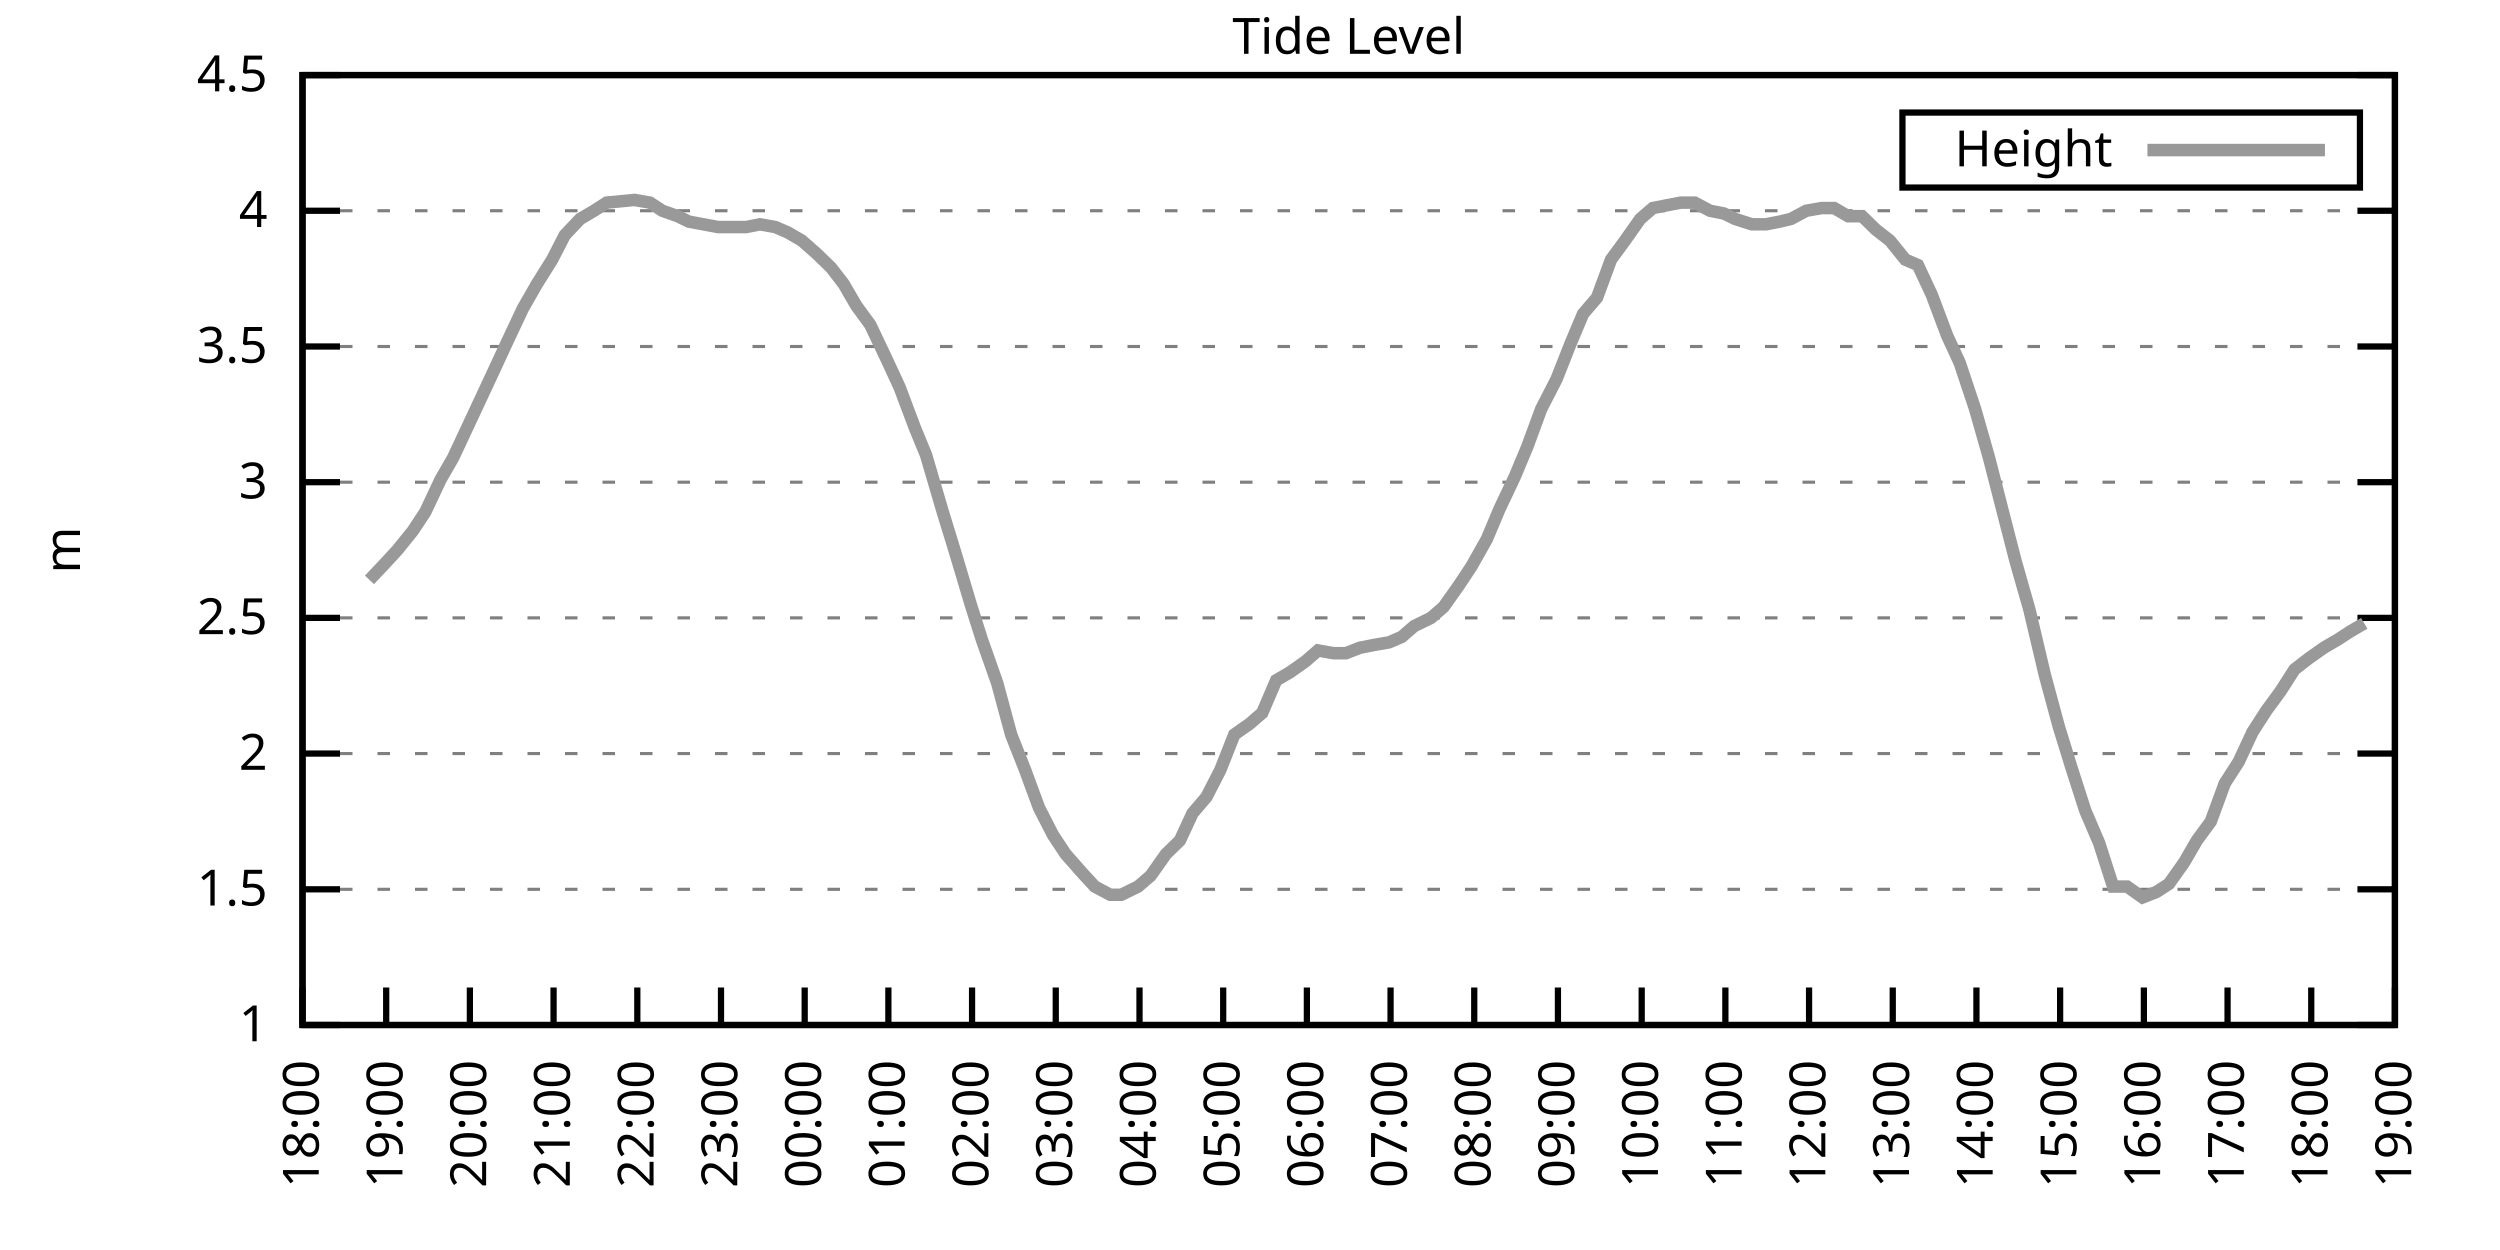
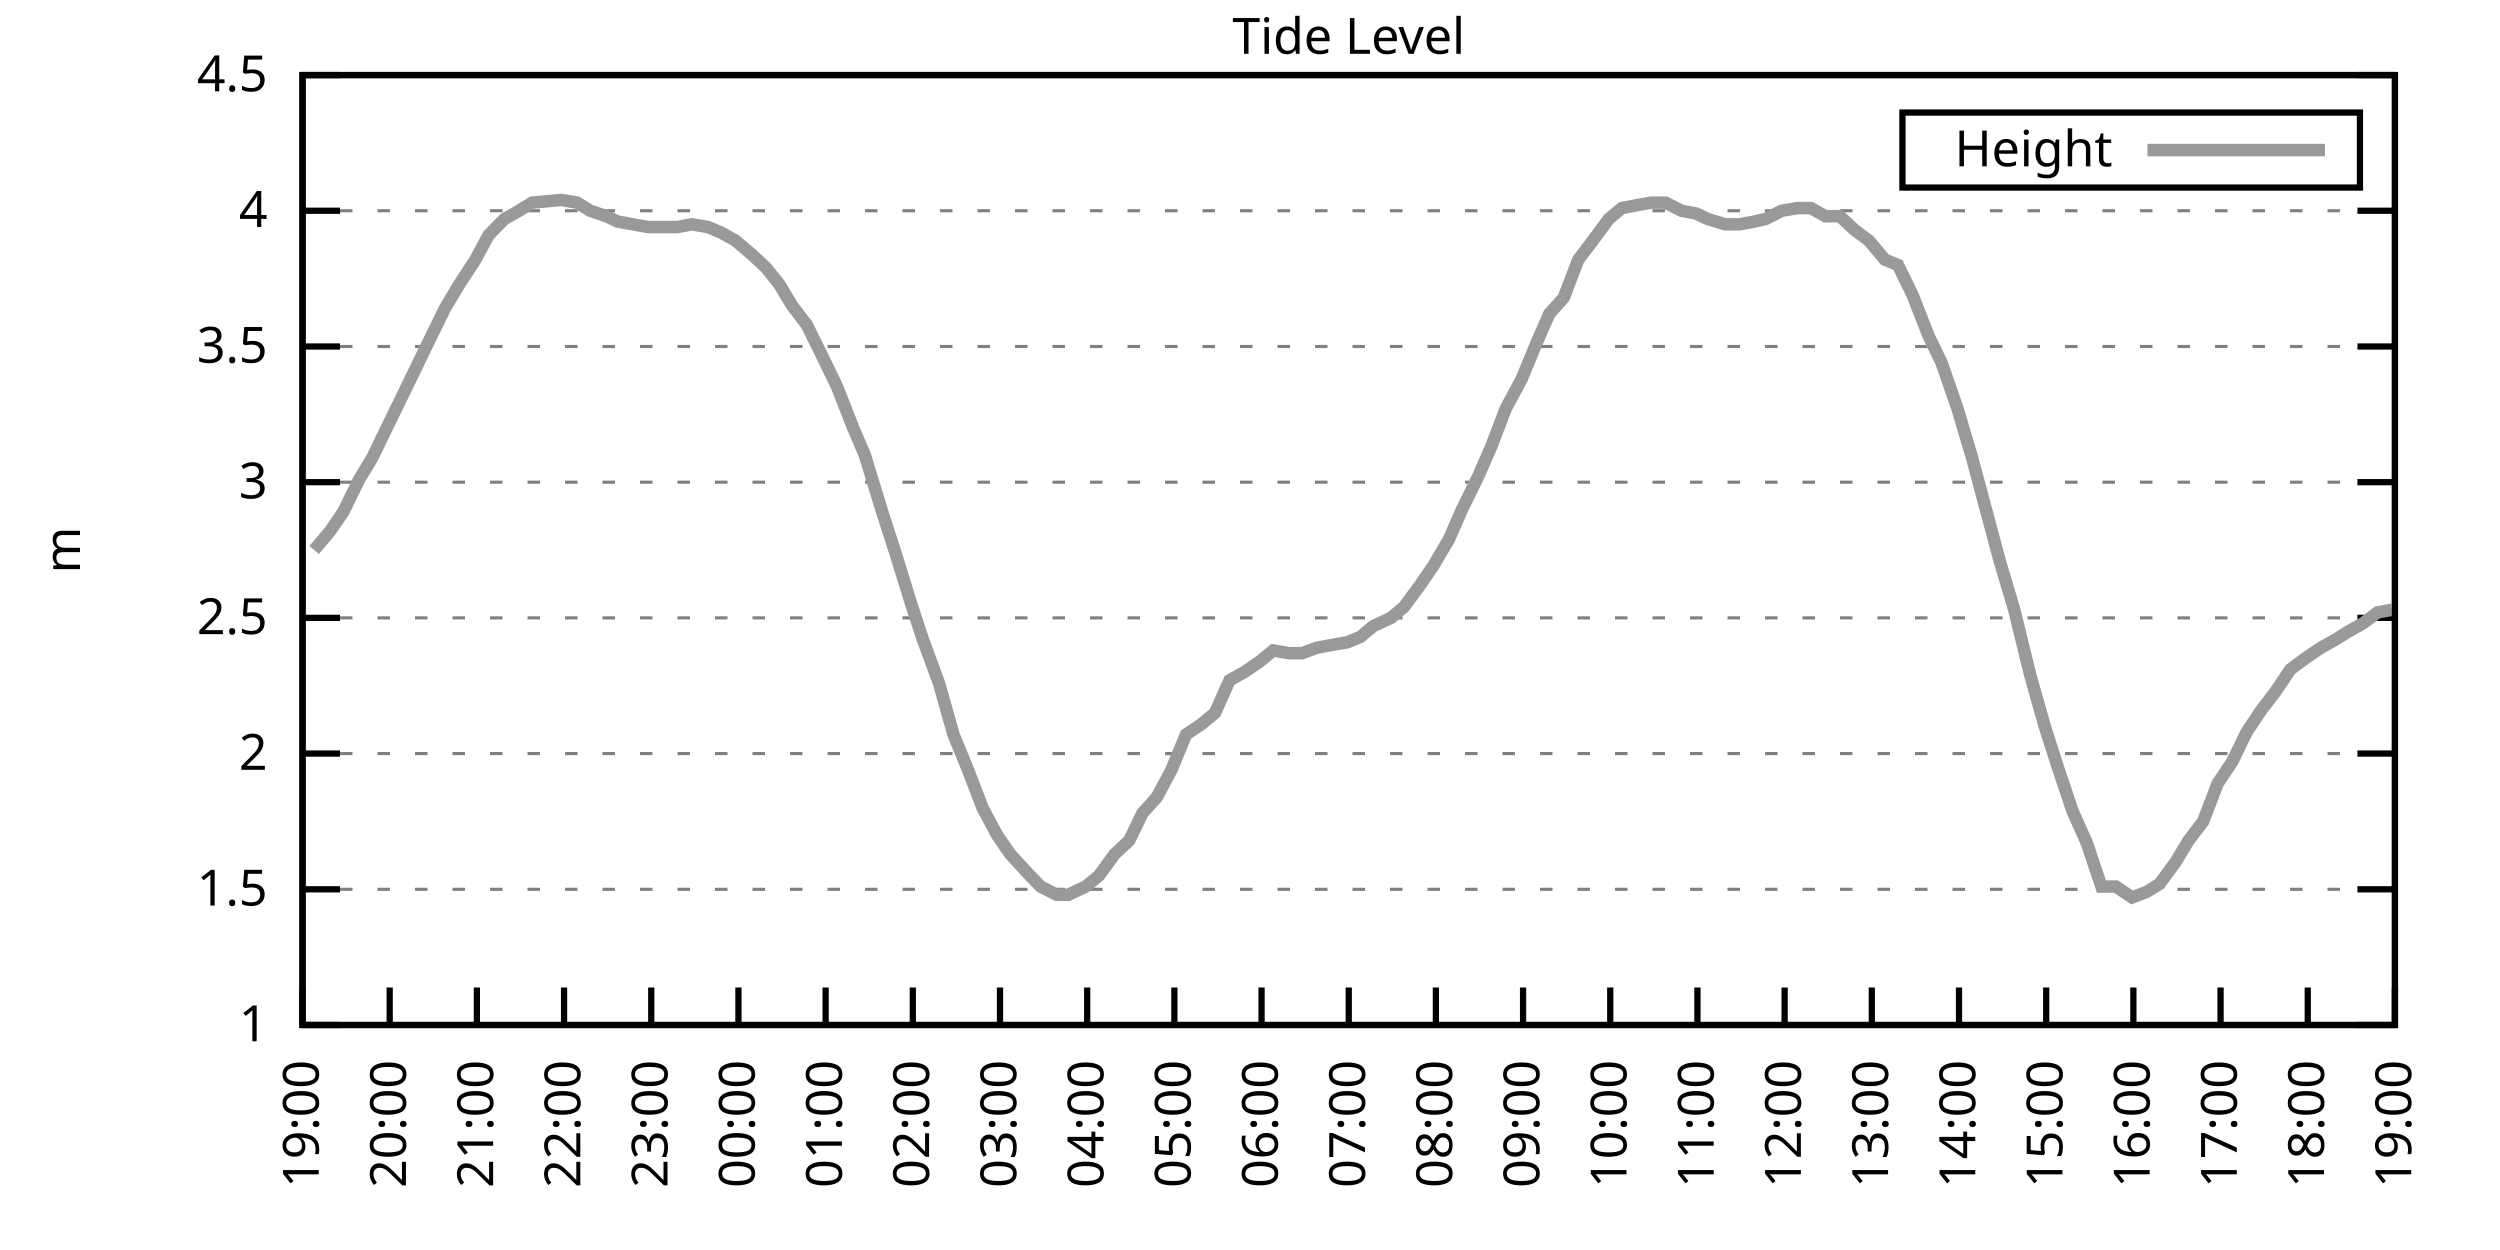
<svg xmlns="http://www.w3.org/2000/svg" xmlns:xlink="http://www.w3.org/1999/xlink" width="400" height="200" viewBox="0 0 400 200">
  <g id="gnuplot_canvas">
    <rect x="0" y="0" width="400" height="200" fill="none" />
    <defs>
      <circle id="gpDot" r="0.5" stroke-width="0.5" stroke="currentColor" />
      <path id="gpPt0" stroke-width="0.333" stroke="currentColor" d="M-1,0 h2 M0,-1 v2" />
      <path id="gpPt1" stroke-width="0.333" stroke="currentColor" d="M-1,-1 L1,1 M1,-1 L-1,1" />
      <path id="gpPt2" stroke-width="0.333" stroke="currentColor" d="M-1,0 L1,0 M0,-1 L0,1 M-1,-1 L1,1 M-1,1 L1,-1" />
      <rect id="gpPt3" stroke-width="0.333" stroke="currentColor" x="-1" y="-1" width="2" height="2" />
      <rect id="gpPt4" stroke-width="0.333" stroke="currentColor" fill="currentColor" x="-1" y="-1" width="2" height="2" />
      <circle id="gpPt5" stroke-width="0.333" stroke="currentColor" cx="0" cy="0" r="1" />
      <use xlink:href="#gpPt5" id="gpPt6" fill="currentColor" stroke="none" />
      <path id="gpPt7" stroke-width="0.333" stroke="currentColor" d="M0,-1.33 L-1.33,0.67 L1.33,0.67 z" />
      <use xlink:href="#gpPt7" id="gpPt8" fill="currentColor" stroke="none" />
      <use xlink:href="#gpPt7" id="gpPt9" stroke="currentColor" transform="rotate(180)" />
      <use xlink:href="#gpPt9" id="gpPt10" fill="currentColor" stroke="none" />
      <use xlink:href="#gpPt3" id="gpPt11" stroke="currentColor" transform="rotate(45)" />
      <use xlink:href="#gpPt11" id="gpPt12" fill="currentColor" stroke="none" />
      <path id="gpPt13" stroke-width="0.333" stroke="currentColor" d="M0,1.330 L1.265,0.411 L0.782,-1.067 L-0.782,-1.076 L-1.265,0.411 z" />
      <use xlink:href="#gpPt13" id="gpPt14" fill="currentColor" stroke="none" />
      <filter id="textbox" filterUnits="objectBoundingBox" x="0" y="0" height="1" width="1">
        <feFlood flood-color="white" flood-opacity="1" result="bgnd" />
        <feComposite in="SourceGraphic" in2="bgnd" operator="atop" />
      </filter>
      <filter id="greybox" filterUnits="objectBoundingBox" x="0" y="0" height="1" width="1">
        <feFlood flood-color="lightgrey" flood-opacity="1" result="grey" />
        <feComposite in="SourceGraphic" in2="grey" operator="atop" />
      </filter>
    </defs>
    <g fill="none" color="white" stroke="currentColor" stroke-width="1.00" stroke-linecap="butt" stroke-linejoin="miter">
</g>
    <g fill="none" color="black" stroke="currentColor" stroke-width="1.00" stroke-linecap="butt" stroke-linejoin="miter">
      <g stroke="none" shape-rendering="crispEdges">
        <polygon fill="rgb(255, 255, 255)" points="48.40,164.00 383.18,164.00 383.18,12.02 48.40,12.02 " />
      </g>
    </g>
    <g fill="none" color="black" stroke="currentColor" stroke-width="1.00" stroke-linecap="butt" stroke-linejoin="miter">
</g>
    <g fill="none" color="black" stroke="black" stroke-width="0.50" stroke-linecap="butt" stroke-linejoin="miter">
</g>
    <g fill="none" color="gray" stroke="currentColor" stroke-width="0.50" stroke-linecap="butt" stroke-linejoin="miter">
      <path stroke="gray" stroke-dasharray="2,4" class="gridline" d="M48.40,164.00 L383.19,164.00  " />
    </g>
    <g fill="none" color="gray" stroke="gray" stroke-width="1.00" stroke-linecap="butt" stroke-linejoin="miter">
</g>
    <g fill="none" color="black" stroke="currentColor" stroke-width="1.00" stroke-linecap="butt" stroke-linejoin="miter">
      <path stroke="black" d="M48.40,164.00 L54.40,164.00 M383.19,164.00 L377.19,164.00  " />
      <g transform="translate(42.80,166.60)" stroke="none" fill="black" font-family="Sans" font-size="8.00" text-anchor="end">
        <text>
          <tspan font-family="Sans"> 1</tspan>
        </text>
      </g>
    </g>
    <g fill="none" color="black" stroke="currentColor" stroke-width="1.00" stroke-linecap="butt" stroke-linejoin="miter">
</g>
    <g fill="none" color="black" stroke="black" stroke-width="0.50" stroke-linecap="butt" stroke-linejoin="miter">
</g>
    <g fill="none" color="gray" stroke="currentColor" stroke-width="0.50" stroke-linecap="butt" stroke-linejoin="miter">
      <path stroke="gray" stroke-dasharray="2,4" class="gridline" d="M48.40,142.29 L383.19,142.29  " />
    </g>
    <g fill="none" color="gray" stroke="gray" stroke-width="1.00" stroke-linecap="butt" stroke-linejoin="miter">
</g>
    <g fill="none" color="black" stroke="currentColor" stroke-width="1.00" stroke-linecap="butt" stroke-linejoin="miter">
      <path stroke="black" d="M48.40,142.29 L54.40,142.29 M383.19,142.29 L377.19,142.29  " />
      <g transform="translate(42.80,144.89)" stroke="none" fill="black" font-family="Sans" font-size="8.00" text-anchor="end">
        <text>
          <tspan font-family="Sans"> 1.5</tspan>
        </text>
      </g>
    </g>
    <g fill="none" color="black" stroke="currentColor" stroke-width="1.00" stroke-linecap="butt" stroke-linejoin="miter">
</g>
    <g fill="none" color="black" stroke="black" stroke-width="0.50" stroke-linecap="butt" stroke-linejoin="miter">
</g>
    <g fill="none" color="gray" stroke="currentColor" stroke-width="0.50" stroke-linecap="butt" stroke-linejoin="miter">
      <path stroke="gray" stroke-dasharray="2,4" class="gridline" d="M48.40,120.57 L383.19,120.57  " />
    </g>
    <g fill="none" color="gray" stroke="gray" stroke-width="1.00" stroke-linecap="butt" stroke-linejoin="miter">
</g>
    <g fill="none" color="black" stroke="currentColor" stroke-width="1.00" stroke-linecap="butt" stroke-linejoin="miter">
      <path stroke="black" d="M48.40,120.57 L54.40,120.57 M383.19,120.57 L377.19,120.57  " />
      <g transform="translate(42.80,123.17)" stroke="none" fill="black" font-family="Sans" font-size="8.00" text-anchor="end">
        <text>
          <tspan font-family="Sans"> 2</tspan>
        </text>
      </g>
    </g>
    <g fill="none" color="black" stroke="currentColor" stroke-width="1.00" stroke-linecap="butt" stroke-linejoin="miter">
</g>
    <g fill="none" color="black" stroke="black" stroke-width="0.50" stroke-linecap="butt" stroke-linejoin="miter">
</g>
    <g fill="none" color="gray" stroke="currentColor" stroke-width="0.50" stroke-linecap="butt" stroke-linejoin="miter">
      <path stroke="gray" stroke-dasharray="2,4" class="gridline" d="M48.40,98.86 L383.19,98.86  " />
    </g>
    <g fill="none" color="gray" stroke="gray" stroke-width="1.00" stroke-linecap="butt" stroke-linejoin="miter">
</g>
    <g fill="none" color="black" stroke="currentColor" stroke-width="1.00" stroke-linecap="butt" stroke-linejoin="miter">
      <path stroke="black" d="M48.40,98.86 L54.40,98.86 M383.19,98.86 L377.19,98.86  " />
      <g transform="translate(42.80,101.46)" stroke="none" fill="black" font-family="Sans" font-size="8.00" text-anchor="end">
        <text>
          <tspan font-family="Sans"> 2.5</tspan>
        </text>
      </g>
    </g>
    <g fill="none" color="black" stroke="currentColor" stroke-width="1.00" stroke-linecap="butt" stroke-linejoin="miter">
</g>
    <g fill="none" color="black" stroke="black" stroke-width="0.50" stroke-linecap="butt" stroke-linejoin="miter">
</g>
    <g fill="none" color="gray" stroke="currentColor" stroke-width="0.50" stroke-linecap="butt" stroke-linejoin="miter">
      <path stroke="gray" stroke-dasharray="2,4" class="gridline" d="M48.40,77.15 L383.19,77.15  " />
    </g>
    <g fill="none" color="gray" stroke="gray" stroke-width="1.00" stroke-linecap="butt" stroke-linejoin="miter">
</g>
    <g fill="none" color="black" stroke="currentColor" stroke-width="1.00" stroke-linecap="butt" stroke-linejoin="miter">
      <path stroke="black" d="M48.40,77.15 L54.40,77.15 M383.19,77.15 L377.19,77.15  " />
      <g transform="translate(42.80,79.75)" stroke="none" fill="black" font-family="Sans" font-size="8.00" text-anchor="end">
        <text>
          <tspan font-family="Sans"> 3</tspan>
        </text>
      </g>
    </g>
    <g fill="none" color="black" stroke="currentColor" stroke-width="1.00" stroke-linecap="butt" stroke-linejoin="miter">
</g>
    <g fill="none" color="black" stroke="black" stroke-width="0.50" stroke-linecap="butt" stroke-linejoin="miter">
</g>
    <g fill="none" color="gray" stroke="currentColor" stroke-width="0.50" stroke-linecap="butt" stroke-linejoin="miter">
      <path stroke="gray" stroke-dasharray="2,4" class="gridline" d="M48.40,55.44 L383.19,55.44  " />
    </g>
    <g fill="none" color="gray" stroke="gray" stroke-width="1.00" stroke-linecap="butt" stroke-linejoin="miter">
</g>
    <g fill="none" color="black" stroke="currentColor" stroke-width="1.00" stroke-linecap="butt" stroke-linejoin="miter">
      <path stroke="black" d="M48.40,55.44 L54.40,55.44 M383.19,55.44 L377.19,55.44  " />
      <g transform="translate(42.80,58.04)" stroke="none" fill="black" font-family="Sans" font-size="8.00" text-anchor="end">
        <text>
          <tspan font-family="Sans"> 3.5</tspan>
        </text>
      </g>
    </g>
    <g fill="none" color="black" stroke="currentColor" stroke-width="1.00" stroke-linecap="butt" stroke-linejoin="miter">
</g>
    <g fill="none" color="black" stroke="black" stroke-width="0.50" stroke-linecap="butt" stroke-linejoin="miter">
</g>
    <g fill="none" color="gray" stroke="currentColor" stroke-width="0.50" stroke-linecap="butt" stroke-linejoin="miter">
      <path stroke="gray" stroke-dasharray="2,4" class="gridline" d="M48.40,33.72 L383.19,33.72  " />
    </g>
    <g fill="none" color="gray" stroke="gray" stroke-width="1.00" stroke-linecap="butt" stroke-linejoin="miter">
</g>
    <g fill="none" color="black" stroke="currentColor" stroke-width="1.00" stroke-linecap="butt" stroke-linejoin="miter">
      <path stroke="black" d="M48.40,33.72 L54.40,33.72 M383.19,33.72 L377.19,33.72  " />
      <g transform="translate(42.80,36.32)" stroke="none" fill="black" font-family="Sans" font-size="8.00" text-anchor="end">
        <text>
          <tspan font-family="Sans"> 4</tspan>
        </text>
      </g>
    </g>
    <g fill="none" color="black" stroke="currentColor" stroke-width="1.00" stroke-linecap="butt" stroke-linejoin="miter">
</g>
    <g fill="none" color="black" stroke="black" stroke-width="0.50" stroke-linecap="butt" stroke-linejoin="miter">
</g>
    <g fill="none" color="gray" stroke="currentColor" stroke-width="0.50" stroke-linecap="butt" stroke-linejoin="miter">
      <path stroke="gray" stroke-dasharray="2,4" class="gridline" d="M48.40,12.01 L383.19,12.01  " />
    </g>
    <g fill="none" color="gray" stroke="gray" stroke-width="1.00" stroke-linecap="butt" stroke-linejoin="miter">
</g>
    <g fill="none" color="black" stroke="currentColor" stroke-width="1.00" stroke-linecap="butt" stroke-linejoin="miter">
      <path stroke="black" d="M48.40,12.01 L54.40,12.01 M383.19,12.01 L377.19,12.01  " />
      <g transform="translate(42.80,14.61)" stroke="none" fill="black" font-family="Sans" font-size="8.00" text-anchor="end">
        <text>
          <tspan font-family="Sans"> 4.5</tspan>
        </text>
      </g>
    </g>
    <g fill="none" color="black" stroke="currentColor" stroke-width="1.00" stroke-linecap="butt" stroke-linejoin="miter">
      <path stroke="black" d="M48.40,164.00 L48.40,158.00  " />
      <g transform="translate(51.00,169.60) rotate(270.00)" stroke="none" fill="black" font-family="Sans" font-size="8.00" text-anchor="end">
        <text>
-           <tspan font-family="Sans">18:00</tspan>
-         </text>
-       </g>
-     </g>
-     <g fill="none" color="black" stroke="currentColor" stroke-width="1.00" stroke-linecap="butt" stroke-linejoin="miter">
-       <path stroke="black" d="M61.79,164.00 L61.79,158.00  " />
-       <g transform="translate(64.39,169.60) rotate(270.00)" stroke="none" fill="black" font-family="Sans" font-size="8.00" text-anchor="end">
-         <text>
          <tspan font-family="Sans">19:00</tspan>
        </text>
      </g>
    </g>
    <g fill="none" color="black" stroke="currentColor" stroke-width="1.00" stroke-linecap="butt" stroke-linejoin="miter">
-       <path stroke="black" d="M75.18,164.00 L75.18,158.00  " />
-       <g transform="translate(77.78,169.60) rotate(270.00)" stroke="none" fill="black" font-family="Sans" font-size="8.00" text-anchor="end">
+       <path stroke="black" d="M62.35,164.00 L62.35,158.00  " />
+       <g transform="translate(64.95,169.60) rotate(270.00)" stroke="none" fill="black" font-family="Sans" font-size="8.00" text-anchor="end">
        <text>
          <tspan font-family="Sans">20:00</tspan>
        </text>
      </g>
    </g>
    <g fill="none" color="black" stroke="currentColor" stroke-width="1.00" stroke-linecap="butt" stroke-linejoin="miter">
-       <path stroke="black" d="M88.57,164.00 L88.57,158.00  " />
-       <g transform="translate(91.17,169.60) rotate(270.00)" stroke="none" fill="black" font-family="Sans" font-size="8.00" text-anchor="end">
+       <path stroke="black" d="M76.30,164.00 L76.30,158.00  " />
+       <g transform="translate(78.90,169.60) rotate(270.00)" stroke="none" fill="black" font-family="Sans" font-size="8.00" text-anchor="end">
        <text>
          <tspan font-family="Sans">21:00</tspan>
        </text>
      </g>
    </g>
    <g fill="none" color="black" stroke="currentColor" stroke-width="1.00" stroke-linecap="butt" stroke-linejoin="miter">
-       <path stroke="black" d="M101.97,164.00 L101.97,158.00  " />
-       <g transform="translate(104.57,169.60) rotate(270.00)" stroke="none" fill="black" font-family="Sans" font-size="8.00" text-anchor="end">
+       <path stroke="black" d="M90.25,164.00 L90.25,158.00  " />
+       <g transform="translate(92.85,169.60) rotate(270.00)" stroke="none" fill="black" font-family="Sans" font-size="8.00" text-anchor="end">
        <text>
          <tspan font-family="Sans">22:00</tspan>
        </text>
      </g>
    </g>
    <g fill="none" color="black" stroke="currentColor" stroke-width="1.00" stroke-linecap="butt" stroke-linejoin="miter">
-       <path stroke="black" d="M115.36,164.00 L115.36,158.00  " />
-       <g transform="translate(117.96,169.60) rotate(270.00)" stroke="none" fill="black" font-family="Sans" font-size="8.00" text-anchor="end">
+       <path stroke="black" d="M104.20,164.00 L104.20,158.00  " />
+       <g transform="translate(106.80,169.60) rotate(270.00)" stroke="none" fill="black" font-family="Sans" font-size="8.00" text-anchor="end">
        <text>
          <tspan font-family="Sans">23:00</tspan>
        </text>
      </g>
    </g>
    <g fill="none" color="black" stroke="currentColor" stroke-width="1.00" stroke-linecap="butt" stroke-linejoin="miter">
-       <path stroke="black" d="M128.75,164.00 L128.75,158.00  " />
-       <g transform="translate(131.35,169.60) rotate(270.00)" stroke="none" fill="black" font-family="Sans" font-size="8.00" text-anchor="end">
+       <path stroke="black" d="M118.15,164.00 L118.15,158.00  " />
+       <g transform="translate(120.75,169.60) rotate(270.00)" stroke="none" fill="black" font-family="Sans" font-size="8.00" text-anchor="end">
        <text>
          <tspan font-family="Sans">00:00</tspan>
        </text>
      </g>
    </g>
    <g fill="none" color="black" stroke="currentColor" stroke-width="1.00" stroke-linecap="butt" stroke-linejoin="miter">
-       <path stroke="black" d="M142.14,164.00 L142.14,158.00  " />
-       <g transform="translate(144.74,169.60) rotate(270.00)" stroke="none" fill="black" font-family="Sans" font-size="8.00" text-anchor="end">
+       <path stroke="black" d="M132.10,164.00 L132.10,158.00  " />
+       <g transform="translate(134.70,169.60) rotate(270.00)" stroke="none" fill="black" font-family="Sans" font-size="8.00" text-anchor="end">
        <text>
          <tspan font-family="Sans">01:00</tspan>
        </text>
      </g>
    </g>
    <g fill="none" color="black" stroke="currentColor" stroke-width="1.00" stroke-linecap="butt" stroke-linejoin="miter">
-       <path stroke="black" d="M155.53,164.00 L155.53,158.00  " />
-       <g transform="translate(158.13,169.60) rotate(270.00)" stroke="none" fill="black" font-family="Sans" font-size="8.00" text-anchor="end">
+       <path stroke="black" d="M146.05,164.00 L146.05,158.00  " />
+       <g transform="translate(148.65,169.60) rotate(270.00)" stroke="none" fill="black" font-family="Sans" font-size="8.00" text-anchor="end">
        <text>
          <tspan font-family="Sans">02:00</tspan>
        </text>
      </g>
    </g>
    <g fill="none" color="black" stroke="currentColor" stroke-width="1.00" stroke-linecap="butt" stroke-linejoin="miter">
-       <path stroke="black" d="M168.92,164.00 L168.92,158.00  " />
-       <g transform="translate(171.52,169.60) rotate(270.00)" stroke="none" fill="black" font-family="Sans" font-size="8.00" text-anchor="end">
+       <path stroke="black" d="M160.00,164.00 L160.00,158.00  " />
+       <g transform="translate(162.60,169.60) rotate(270.00)" stroke="none" fill="black" font-family="Sans" font-size="8.00" text-anchor="end">
        <text>
          <tspan font-family="Sans">03:00</tspan>
        </text>
      </g>
    </g>
    <g fill="none" color="black" stroke="currentColor" stroke-width="1.00" stroke-linecap="butt" stroke-linejoin="miter">
-       <path stroke="black" d="M182.32,164.00 L182.32,158.00  " />
-       <g transform="translate(184.92,169.60) rotate(270.00)" stroke="none" fill="black" font-family="Sans" font-size="8.00" text-anchor="end">
+       <path stroke="black" d="M173.95,164.00 L173.95,158.00  " />
+       <g transform="translate(176.55,169.60) rotate(270.00)" stroke="none" fill="black" font-family="Sans" font-size="8.00" text-anchor="end">
        <text>
          <tspan font-family="Sans">04:00</tspan>
        </text>
      </g>
    </g>
    <g fill="none" color="black" stroke="currentColor" stroke-width="1.00" stroke-linecap="butt" stroke-linejoin="miter">
-       <path stroke="black" d="M195.71,164.00 L195.71,158.00  " />
-       <g transform="translate(198.31,169.60) rotate(270.00)" stroke="none" fill="black" font-family="Sans" font-size="8.00" text-anchor="end">
+       <path stroke="black" d="M187.90,164.00 L187.90,158.00  " />
+       <g transform="translate(190.50,169.60) rotate(270.00)" stroke="none" fill="black" font-family="Sans" font-size="8.00" text-anchor="end">
        <text>
          <tspan font-family="Sans">05:00</tspan>
        </text>
      </g>
    </g>
    <g fill="none" color="black" stroke="currentColor" stroke-width="1.00" stroke-linecap="butt" stroke-linejoin="miter">
-       <path stroke="black" d="M209.10,164.00 L209.10,158.00  " />
-       <g transform="translate(211.70,169.60) rotate(270.00)" stroke="none" fill="black" font-family="Sans" font-size="8.00" text-anchor="end">
+       <path stroke="black" d="M201.85,164.00 L201.85,158.00  " />
+       <g transform="translate(204.45,169.60) rotate(270.00)" stroke="none" fill="black" font-family="Sans" font-size="8.00" text-anchor="end">
        <text>
          <tspan font-family="Sans">06:00</tspan>
        </text>
      </g>
    </g>
    <g fill="none" color="black" stroke="currentColor" stroke-width="1.00" stroke-linecap="butt" stroke-linejoin="miter">
-       <path stroke="black" d="M222.49,164.00 L222.49,158.00  " />
-       <g transform="translate(225.09,169.60) rotate(270.00)" stroke="none" fill="black" font-family="Sans" font-size="8.00" text-anchor="end">
+       <path stroke="black" d="M215.80,164.00 L215.80,158.00  " />
+       <g transform="translate(218.40,169.60) rotate(270.00)" stroke="none" fill="black" font-family="Sans" font-size="8.00" text-anchor="end">
        <text>
          <tspan font-family="Sans">07:00</tspan>
        </text>
      </g>
    </g>
    <g fill="none" color="black" stroke="currentColor" stroke-width="1.00" stroke-linecap="butt" stroke-linejoin="miter">
-       <path stroke="black" d="M235.88,164.00 L235.88,158.00  " />
-       <g transform="translate(238.48,169.60) rotate(270.00)" stroke="none" fill="black" font-family="Sans" font-size="8.00" text-anchor="end">
+       <path stroke="black" d="M229.74,164.00 L229.74,158.00  " />
+       <g transform="translate(232.34,169.60) rotate(270.00)" stroke="none" fill="black" font-family="Sans" font-size="8.00" text-anchor="end">
        <text>
          <tspan font-family="Sans">08:00</tspan>
        </text>
      </g>
    </g>
    <g fill="none" color="black" stroke="currentColor" stroke-width="1.00" stroke-linecap="butt" stroke-linejoin="miter">
-       <path stroke="black" d="M249.27,164.00 L249.27,158.00  " />
-       <g transform="translate(251.87,169.60) rotate(270.00)" stroke="none" fill="black" font-family="Sans" font-size="8.00" text-anchor="end">
+       <path stroke="black" d="M243.69,164.00 L243.69,158.00  " />
+       <g transform="translate(246.29,169.60) rotate(270.00)" stroke="none" fill="black" font-family="Sans" font-size="8.00" text-anchor="end">
        <text>
          <tspan font-family="Sans">09:00</tspan>
        </text>
      </g>
    </g>
    <g fill="none" color="black" stroke="currentColor" stroke-width="1.00" stroke-linecap="butt" stroke-linejoin="miter">
-       <path stroke="black" d="M262.67,164.00 L262.67,158.00  " />
-       <g transform="translate(265.27,169.60) rotate(270.00)" stroke="none" fill="black" font-family="Sans" font-size="8.00" text-anchor="end">
+       <path stroke="black" d="M257.64,164.00 L257.64,158.00  " />
+       <g transform="translate(260.24,169.60) rotate(270.00)" stroke="none" fill="black" font-family="Sans" font-size="8.00" text-anchor="end">
        <text>
          <tspan font-family="Sans">10:00</tspan>
        </text>
      </g>
    </g>
    <g fill="none" color="black" stroke="currentColor" stroke-width="1.00" stroke-linecap="butt" stroke-linejoin="miter">
-       <path stroke="black" d="M276.06,164.00 L276.06,158.00  " />
-       <g transform="translate(278.66,169.60) rotate(270.00)" stroke="none" fill="black" font-family="Sans" font-size="8.00" text-anchor="end">
+       <path stroke="black" d="M271.59,164.00 L271.59,158.00  " />
+       <g transform="translate(274.19,169.60) rotate(270.00)" stroke="none" fill="black" font-family="Sans" font-size="8.00" text-anchor="end">
        <text>
          <tspan font-family="Sans">11:00</tspan>
        </text>
      </g>
    </g>
    <g fill="none" color="black" stroke="currentColor" stroke-width="1.00" stroke-linecap="butt" stroke-linejoin="miter">
-       <path stroke="black" d="M289.45,164.00 L289.45,158.00  " />
-       <g transform="translate(292.05,169.60) rotate(270.00)" stroke="none" fill="black" font-family="Sans" font-size="8.00" text-anchor="end">
+       <path stroke="black" d="M285.54,164.00 L285.54,158.00  " />
+       <g transform="translate(288.14,169.60) rotate(270.00)" stroke="none" fill="black" font-family="Sans" font-size="8.00" text-anchor="end">
        <text>
          <tspan font-family="Sans">12:00</tspan>
        </text>
      </g>
    </g>
    <g fill="none" color="black" stroke="currentColor" stroke-width="1.00" stroke-linecap="butt" stroke-linejoin="miter">
-       <path stroke="black" d="M302.84,164.00 L302.84,158.00  " />
-       <g transform="translate(305.44,169.60) rotate(270.00)" stroke="none" fill="black" font-family="Sans" font-size="8.00" text-anchor="end">
+       <path stroke="black" d="M299.49,164.00 L299.49,158.00  " />
+       <g transform="translate(302.09,169.60) rotate(270.00)" stroke="none" fill="black" font-family="Sans" font-size="8.00" text-anchor="end">
        <text>
          <tspan font-family="Sans">13:00</tspan>
        </text>
      </g>
    </g>
    <g fill="none" color="black" stroke="currentColor" stroke-width="1.00" stroke-linecap="butt" stroke-linejoin="miter">
-       <path stroke="black" d="M316.23,164.00 L316.23,158.00  " />
-       <g transform="translate(318.83,169.60) rotate(270.00)" stroke="none" fill="black" font-family="Sans" font-size="8.00" text-anchor="end">
+       <path stroke="black" d="M313.44,164.00 L313.44,158.00  " />
+       <g transform="translate(316.04,169.60) rotate(270.00)" stroke="none" fill="black" font-family="Sans" font-size="8.00" text-anchor="end">
        <text>
          <tspan font-family="Sans">14:00</tspan>
        </text>
      </g>
    </g>
    <g fill="none" color="black" stroke="currentColor" stroke-width="1.00" stroke-linecap="butt" stroke-linejoin="miter">
-       <path stroke="black" d="M329.62,164.00 L329.62,158.00  " />
-       <g transform="translate(332.22,169.60) rotate(270.00)" stroke="none" fill="black" font-family="Sans" font-size="8.00" text-anchor="end">
+       <path stroke="black" d="M327.39,164.00 L327.39,158.00  " />
+       <g transform="translate(329.99,169.60) rotate(270.00)" stroke="none" fill="black" font-family="Sans" font-size="8.00" text-anchor="end">
        <text>
          <tspan font-family="Sans">15:00</tspan>
        </text>
      </g>
    </g>
    <g fill="none" color="black" stroke="currentColor" stroke-width="1.00" stroke-linecap="butt" stroke-linejoin="miter">
-       <path stroke="black" d="M343.02,164.00 L343.02,158.00  " />
-       <g transform="translate(345.62,169.60) rotate(270.00)" stroke="none" fill="black" font-family="Sans" font-size="8.00" text-anchor="end">
+       <path stroke="black" d="M341.34,164.00 L341.34,158.00  " />
+       <g transform="translate(343.94,169.60) rotate(270.00)" stroke="none" fill="black" font-family="Sans" font-size="8.00" text-anchor="end">
        <text>
          <tspan font-family="Sans">16:00</tspan>
        </text>
      </g>
    </g>
    <g fill="none" color="black" stroke="currentColor" stroke-width="1.00" stroke-linecap="butt" stroke-linejoin="miter">
-       <path stroke="black" d="M356.41,164.00 L356.41,158.00  " />
-       <g transform="translate(359.01,169.60) rotate(270.00)" stroke="none" fill="black" font-family="Sans" font-size="8.00" text-anchor="end">
+       <path stroke="black" d="M355.29,164.00 L355.29,158.00  " />
+       <g transform="translate(357.89,169.60) rotate(270.00)" stroke="none" fill="black" font-family="Sans" font-size="8.00" text-anchor="end">
        <text>
          <tspan font-family="Sans">17:00</tspan>
        </text>
      </g>
    </g>
    <g fill="none" color="black" stroke="currentColor" stroke-width="1.00" stroke-linecap="butt" stroke-linejoin="miter">
-       <path stroke="black" d="M369.80,164.00 L369.80,158.00  " />
-       <g transform="translate(372.40,169.60) rotate(270.00)" stroke="none" fill="black" font-family="Sans" font-size="8.00" text-anchor="end">
+       <path stroke="black" d="M369.24,164.00 L369.24,158.00  " />
+       <g transform="translate(371.84,169.60) rotate(270.00)" stroke="none" fill="black" font-family="Sans" font-size="8.00" text-anchor="end">
        <text>
          <tspan font-family="Sans">18:00</tspan>
        </text>
      </g>
    </g>
    <g fill="none" color="black" stroke="currentColor" stroke-width="1.00" stroke-linecap="butt" stroke-linejoin="miter">
      <path stroke="black" d="M383.19,164.00 L383.19,158.00  " />
      <g transform="translate(385.79,169.60) rotate(270.00)" stroke="none" fill="black" font-family="Sans" font-size="8.00" text-anchor="end">
        <text>
          <tspan font-family="Sans">19:00</tspan>
        </text>
      </g>
    </g>
    <g fill="none" color="black" stroke="currentColor" stroke-width="1.00" stroke-linecap="butt" stroke-linejoin="miter">
</g>
    <g fill="none" color="black" stroke="currentColor" stroke-width="1.00" stroke-linecap="butt" stroke-linejoin="miter">
      <path stroke="black" d="M48.40,12.01 L48.40,164.00 L383.19,164.00 L383.19,12.01 L48.40,12.01 Z  " />
    </g>
    <g fill="none" color="black" stroke="currentColor" stroke-width="1.00" stroke-linecap="butt" stroke-linejoin="miter">
</g>
    <g fill="none" color="black" stroke="currentColor" stroke-width="1.00" stroke-linecap="butt" stroke-linejoin="miter">
      <path stroke="black" d="M304.39,30.01 L304.39,18.01 L377.59,18.01 L377.59,30.01 L304.39,30.01 Z  " />
    </g>
    <g id="Tide_level_plot_1">
      <g fill="none" color="white" stroke="black" stroke-width="2.00" stroke-linecap="butt" stroke-linejoin="miter">
</g>
      <g fill="none" color="black" stroke="currentColor" stroke-width="2.00" stroke-linecap="butt" stroke-linejoin="miter">
        <g transform="translate(337.99,26.61)" stroke="none" fill="black" font-family="Sans" font-size="8.00" text-anchor="end">
          <text>
            <tspan font-family="Sans">Height</tspan>
          </text>
        </g>
      </g>
      <g fill="none" color="black" stroke="currentColor" stroke-width="2.00" stroke-linecap="butt" stroke-linejoin="miter">
-         <path stroke="rgb(153, 153, 153)" d="M343.59,24.01 L371.99,24.01 M59.11,92.78 L61.57,90.18 L63.58,88.00 L66.03,84.97 L68.04,81.93 L70.50,76.71   L72.50,73.24 L74.74,68.46 L76.97,63.69 L79.20,58.91 L81.21,54.57 L83.66,49.36 L85.90,45.45 L88.35,41.54   L90.36,37.63 L92.82,35.03 L95.05,33.72 L97.06,32.42 L101.52,31.99 L103.98,32.42 L105.98,33.72 L108.44,34.59   L110.22,35.46 L114.91,36.33 L116.92,36.33 L119.38,36.33 L121.61,35.89 L124.06,36.33 L126.07,37.20 L128.30,38.50   L130.76,40.67 L132.99,42.84 L135.00,45.45 L137.01,48.92 L139.24,51.96 L141.92,57.61 L143.93,61.95 L146.38,68.46   L148.17,72.81 L150.85,81.93 L152.85,88.44 L155.31,96.69 L157.10,102.34 L159.55,109.28 L161.78,117.53 L164.01,123.18   L166.25,129.26 L168.48,133.60 L170.49,136.64 L173.17,139.68 L175.17,141.85 L177.63,143.16 L179.41,143.16 L182.09,141.85   L184.10,140.12 L186.56,136.64 L188.79,134.47 L190.80,130.13 L193.03,127.52 L195.26,123.18 L197.49,117.53 L199.95,115.80   L201.96,114.06 L204.19,108.85 L206.42,107.55 L208.88,105.81 L210.88,104.07 L213.34,104.51 L215.35,104.51 L217.58,103.64   L219.81,103.20 L222.27,102.77 L224.28,101.90 L226.29,100.16 L228.96,98.86 L230.97,97.12 L233.43,93.65 L235.44,90.61   L237.89,86.27 L239.90,81.49 L242.36,76.28 L244.36,71.50 L246.60,65.42 L249.05,60.65 L251.28,55.00 L253.29,50.22   L255.52,47.62 L257.76,41.54 L259.99,38.50 L262.44,35.03 L264.45,33.29 L266.68,32.85 L268.92,32.42 L271.15,32.42   L273.60,33.72 L275.83,34.16 L277.62,35.03 L280.30,35.89 L282.53,35.89 L284.76,35.46 L286.55,35.03 L289.00,33.72   L291.46,33.29 L293.47,33.29 L295.70,34.59 L297.93,34.59 L300.16,36.76 L302.39,38.50 L304.85,41.54 L306.86,42.41   L309.09,47.18 L311.54,53.70 L313.55,58.04 L316.01,65.42 L318.24,73.24 L320.47,81.93 L322.48,89.74 L324.71,97.56   L327.17,107.98 L329.40,116.23 L331.41,122.75 L333.64,129.69 L335.87,134.90 L338.10,141.85 L340.34,141.85 L342.79,143.59   L345.02,142.72 L347.03,141.42 L349.49,137.94 L351.50,134.47 L353.73,131.43 L355.96,125.35 L358.19,121.88 L360.42,117.10   L362.66,113.63 L364.89,110.59 L367.12,107.11 L369.35,105.38 L371.81,103.64 L374.04,102.34 L376.05,101.03 L378.28,99.73    " />
+         <path stroke="rgb(153, 153, 153)" d="M343.59,24.01 L371.99,24.01 M50.26,88.00 L52.82,84.97 L54.91,81.93 L57.47,76.71 L59.56,73.24 L61.88,68.46   L64.21,63.69 L66.53,58.91 L68.63,54.57 L71.18,49.36 L73.51,45.45 L76.07,41.54 L78.16,37.63 L80.72,35.03   L83.04,33.72 L85.13,32.42 L89.78,31.99 L92.34,32.42 L94.43,33.72 L96.99,34.59 L98.85,35.46 L103.73,36.33   L105.83,36.33 L108.38,36.33 L110.71,35.89 L113.27,36.33 L115.36,37.20 L117.68,38.50 L120.24,40.67 L122.57,42.84   L124.66,45.45 L126.75,48.92 L129.08,51.96 L131.87,57.61 L133.96,61.95 L136.51,68.46 L138.37,72.81 L141.16,81.93   L143.26,88.44 L145.81,96.69 L147.67,102.34 L150.23,109.28 L152.56,117.53 L154.88,123.18 L157.21,129.26 L159.53,133.60   L161.62,136.64 L164.41,139.68 L166.51,141.85 L169.06,143.16 L170.92,143.16 L173.71,141.85 L175.81,140.12 L178.36,136.64   L180.69,134.47 L182.78,130.13 L185.11,127.52 L187.43,123.18 L189.76,117.53 L192.31,115.80 L194.41,114.06 L196.73,108.85   L199.06,107.55 L201.61,105.81 L203.71,104.07 L206.26,104.51 L208.36,104.51 L210.68,103.64 L213.01,103.20 L215.56,102.77   L217.65,101.90 L219.75,100.16 L222.54,98.86 L224.63,97.12 L227.19,93.65 L229.28,90.61 L231.84,86.27 L233.93,81.49   L236.49,76.28 L238.58,71.50 L240.90,65.42 L243.46,60.65 L245.79,55.00 L247.88,50.22 L250.20,47.62 L252.53,41.54   L254.85,38.50 L257.41,35.03 L259.50,33.29 L261.83,32.85 L264.15,32.42 L266.48,32.42 L269.04,33.72 L271.36,34.16   L273.22,35.03 L276.01,35.89 L278.34,35.89 L280.66,35.46 L282.52,35.03 L285.08,33.72 L287.64,33.29 L289.73,33.29   L292.05,34.59 L294.38,34.59 L296.70,36.76 L299.03,38.50 L301.58,41.54 L303.68,42.41 L306.00,47.18 L308.56,53.70   L310.65,58.04 L313.21,65.42 L315.53,73.24 L317.86,81.93 L319.95,89.74 L322.28,97.56 L324.83,107.98 L327.16,116.23   L329.25,122.75 L331.58,129.69 L333.90,134.90 L336.23,141.85 L338.55,141.85 L341.11,143.59 L343.43,142.72 L345.53,141.42   L348.08,137.94 L350.18,134.47 L352.50,131.43 L354.83,125.35 L357.15,121.88 L359.48,117.10 L361.80,113.63 L364.13,110.59   L366.45,107.11 L368.78,105.38 L371.33,103.64 L373.66,102.34 L375.75,101.03 L378.08,99.73 L380.40,97.99 L382.73,97.56    " />
      </g>
    </g>
    <g fill="none" color="black" stroke="currentColor" stroke-width="2.00" stroke-linecap="butt" stroke-linejoin="miter">
</g>
    <g fill="none" color="black" stroke="black" stroke-width="1.00" stroke-linecap="butt" stroke-linejoin="miter">
</g>
    <g fill="none" color="black" stroke="currentColor" stroke-width="1.00" stroke-linecap="butt" stroke-linejoin="miter">
      <path stroke="black" d="M48.40,12.01 L48.40,164.00 L383.19,164.00 L383.19,12.01 L48.40,12.01 Z  " />
      <g transform="translate(12.80,88.01) rotate(270.00)" stroke="none" fill="black" font-family="Sans" font-size="8.00" text-anchor="middle">
        <text>
          <tspan font-family="Sans">m</tspan>
        </text>
      </g>
    </g>
    <g fill="none" color="black" stroke="currentColor" stroke-width="1.00" stroke-linecap="butt" stroke-linejoin="miter">
</g>
    <g fill="none" color="black" stroke="currentColor" stroke-width="1.00" stroke-linecap="butt" stroke-linejoin="miter">
      <g transform="translate(215.79,8.61)" stroke="none" fill="black" font-family="Sans" font-size="8.00" text-anchor="middle">
        <text>
          <tspan font-family="Sans">Tide Level</tspan>
        </text>
      </g>
    </g>
    <g fill="none" color="black" stroke="currentColor" stroke-width="1.00" stroke-linecap="butt" stroke-linejoin="miter">
</g>
  </g>
</svg>
